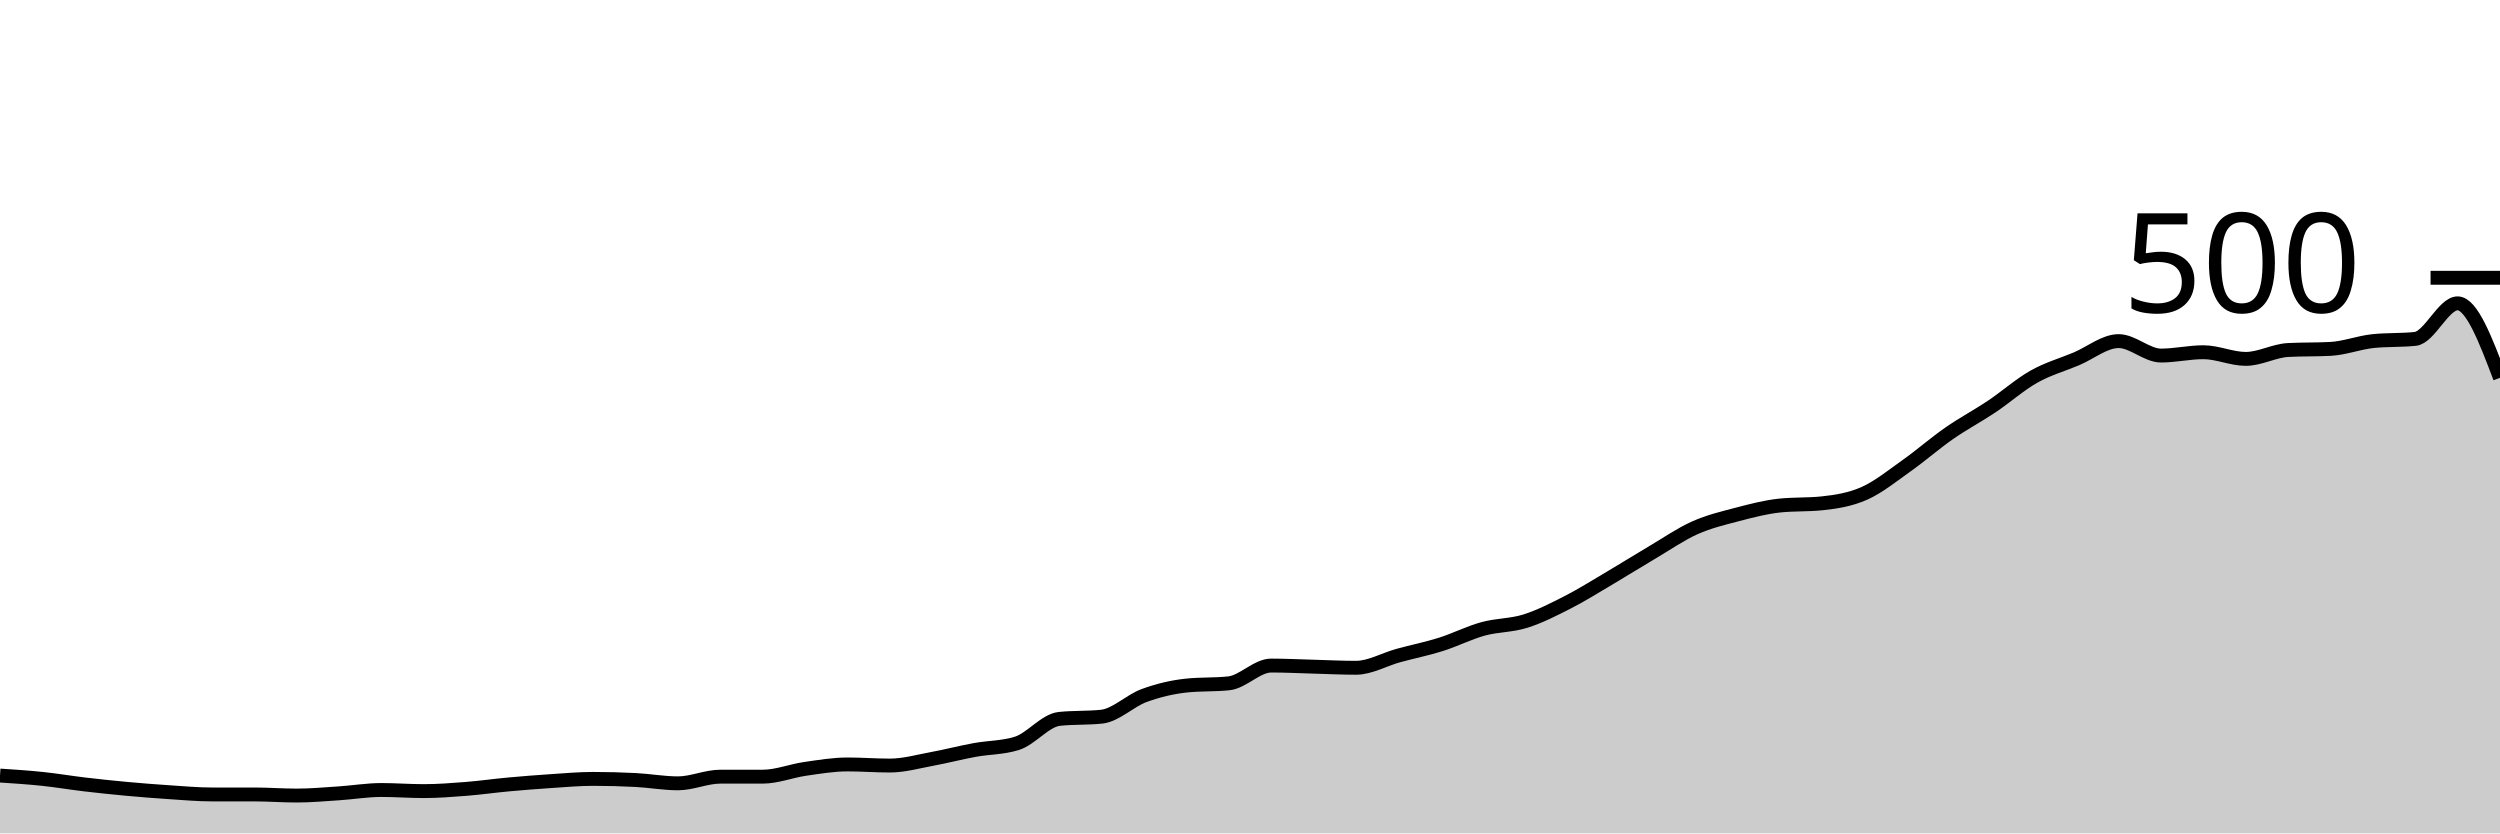
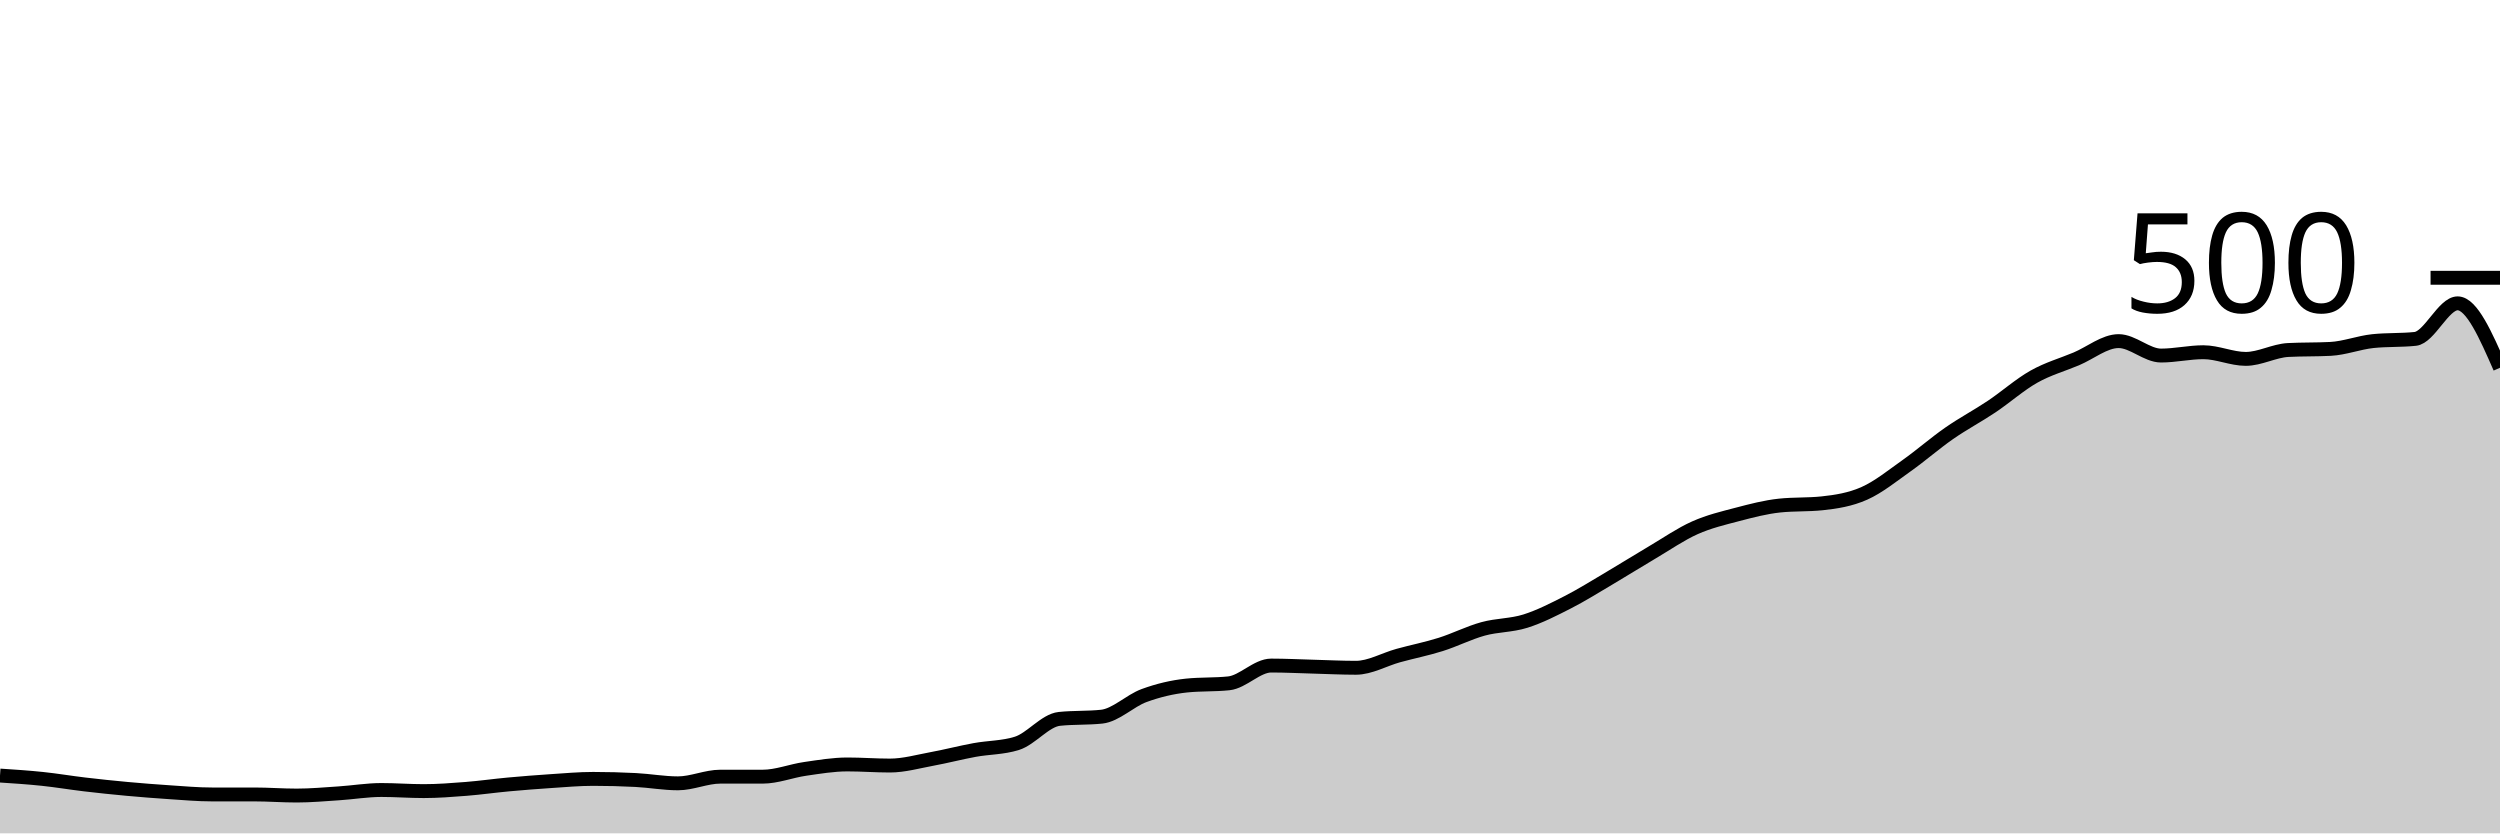
<svg xmlns="http://www.w3.org/2000/svg" viewBox="0 0 180 60">
  <g transform="translate(0,20)">
-     <path class="area" fill="rgba(0, 0, 0, 0.2)" d="M0,35.84C1.017,35.907,2.034,35.973,3.051,36.08C4.068,36.187,5.085,36.36,6.102,36.48C7.119,36.6,8.136,36.707,9.153,36.8C10.169,36.893,11.186,36.973,12.203,37.04C13.22,37.107,14.237,37.2,15.254,37.2C16.271,37.2,17.288,37.2,18.305,37.2C19.322,37.2,20.339,37.28,21.356,37.28C22.373,37.28,23.39,37.187,24.407,37.12C25.424,37.053,26.441,36.88,27.458,36.88C28.475,36.88,29.492,36.96,30.508,36.96C31.525,36.96,32.542,36.88,33.559,36.8C34.576,36.72,35.593,36.573,36.61,36.48C37.627,36.387,38.644,36.307,39.661,36.24C40.678,36.173,41.695,36.08,42.712,36.08C43.729,36.08,44.746,36.107,45.763,36.16C46.78,36.213,47.797,36.4,48.814,36.4C49.831,36.4,50.847,35.92,51.864,35.92C52.881,35.92,53.898,35.92,54.915,35.92C55.932,35.92,56.949,35.507,57.966,35.36C58.983,35.213,60,35.04,61.017,35.04C62.034,35.04,63.051,35.12,64.068,35.12C65.085,35.12,66.102,34.827,67.119,34.64C68.136,34.453,69.153,34.187,70.169,34C71.186,33.813,72.203,33.84,73.22,33.52C74.237,33.2,75.254,31.867,76.271,31.76C77.288,31.653,78.305,31.707,79.322,31.6C80.339,31.493,81.356,30.453,82.373,30.08C83.39,29.707,84.407,29.467,85.424,29.36C86.441,29.253,87.458,29.307,88.475,29.2C89.492,29.093,90.508,27.92,91.525,27.92C92.542,27.92,93.559,27.973,94.576,28C95.593,28.027,96.61,28.08,97.627,28.08C98.644,28.08,99.661,27.48,100.678,27.2C101.695,26.92,102.712,26.72,103.729,26.4C104.746,26.08,105.763,25.56,106.78,25.28C107.797,25,108.814,25.04,109.831,24.72C110.847,24.4,111.864,23.88,112.881,23.36C113.898,22.84,114.915,22.2,115.932,21.6C116.949,21,117.966,20.36,118.983,19.76C120,19.16,121.017,18.453,122.034,18C123.051,17.547,124.068,17.307,125.085,17.04C126.102,16.773,127.119,16.507,128.136,16.4C129.153,16.293,130.169,16.347,131.186,16.24C132.203,16.133,133.22,15.973,134.237,15.52C135.254,15.067,136.271,14.24,137.288,13.52C138.305,12.8,139.322,11.907,140.339,11.2C141.356,10.493,142.373,9.96,143.39,9.28C144.407,8.6,145.424,7.693,146.441,7.12C147.458,6.547,148.475,6.267,149.492,5.84C150.508,5.413,151.525,4.56,152.542,4.56C153.559,4.56,154.576,5.6,155.593,5.6C156.61,5.6,157.627,5.36,158.644,5.36C159.661,5.36,160.678,5.84,161.695,5.84C162.712,5.84,163.729,5.253,164.746,5.2C165.763,5.147,166.78,5.173,167.797,5.12C168.814,5.067,169.831,4.667,170.847,4.56C171.864,4.453,172.881,4.507,173.898,4.4C174.915,4.293,175.932,1.84,176.949,1.84C177.966,1.84,178.983,4.52,180,7.2L180,40C178.983,40,177.966,40,176.949,40C175.932,40,174.915,40,173.898,40C172.881,40,171.864,40,170.847,40C169.831,40,168.814,40,167.797,40C166.78,40,165.763,40,164.746,40C163.729,40,162.712,40,161.695,40C160.678,40,159.661,40,158.644,40C157.627,40,156.61,40,155.593,40C154.576,40,153.559,40,152.542,40C151.525,40,150.508,40,149.492,40C148.475,40,147.458,40,146.441,40C145.424,40,144.407,40,143.39,40C142.373,40,141.356,40,140.339,40C139.322,40,138.305,40,137.288,40C136.271,40,135.254,40,134.237,40C133.22,40,132.203,40,131.186,40C130.169,40,129.153,40,128.136,40C127.119,40,126.102,40,125.085,40C124.068,40,123.051,40,122.034,40C121.017,40,120,40,118.983,40C117.966,40,116.949,40,115.932,40C114.915,40,113.898,40,112.881,40C111.864,40,110.847,40,109.831,40C108.814,40,107.797,40,106.78,40C105.763,40,104.746,40,103.729,40C102.712,40,101.695,40,100.678,40C99.661,40,98.644,40,97.627,40C96.61,40,95.593,40,94.576,40C93.559,40,92.542,40,91.525,40C90.508,40,89.492,40,88.475,40C87.458,40,86.441,40,85.424,40C84.407,40,83.39,40,82.373,40C81.356,40,80.339,40,79.322,40C78.305,40,77.288,40,76.271,40C75.254,40,74.237,40,73.22,40C72.203,40,71.186,40,70.169,40C69.153,40,68.136,40,67.119,40C66.102,40,65.085,40,64.068,40C63.051,40,62.034,40,61.017,40C60,40,58.983,40,57.966,40C56.949,40,55.932,40,54.915,40C53.898,40,52.881,40,51.864,40C50.847,40,49.831,40,48.814,40C47.797,40,46.78,40,45.763,40C44.746,40,43.729,40,42.712,40C41.695,40,40.678,40,39.661,40C38.644,40,37.627,40,36.61,40C35.593,40,34.576,40,33.559,40C32.542,40,31.525,40,30.508,40C29.492,40,28.475,40,27.458,40C26.441,40,25.424,40,24.407,40C23.39,40,22.373,40,21.356,40C20.339,40,19.322,40,18.305,40C17.288,40,16.271,40,15.254,40C14.237,40,13.22,40,12.203,40C11.186,40,10.169,40,9.153,40C8.136,40,7.119,40,6.102,40C5.085,40,4.068,40,3.051,40C2.034,40,1.017,40,0,40Z" />
-     <path class="line" stroke="black" fill="none" d="M0,35.84C1.017,35.907,2.034,35.973,3.051,36.08C4.068,36.187,5.085,36.36,6.102,36.48C7.119,36.6,8.136,36.707,9.153,36.8C10.169,36.893,11.186,36.973,12.203,37.04C13.22,37.107,14.237,37.2,15.254,37.2C16.271,37.2,17.288,37.2,18.305,37.2C19.322,37.2,20.339,37.28,21.356,37.28C22.373,37.28,23.39,37.187,24.407,37.12C25.424,37.053,26.441,36.88,27.458,36.88C28.475,36.88,29.492,36.96,30.508,36.96C31.525,36.96,32.542,36.88,33.559,36.8C34.576,36.72,35.593,36.573,36.61,36.48C37.627,36.387,38.644,36.307,39.661,36.24C40.678,36.173,41.695,36.08,42.712,36.08C43.729,36.08,44.746,36.107,45.763,36.16C46.78,36.213,47.797,36.4,48.814,36.4C49.831,36.4,50.847,35.92,51.864,35.92C52.881,35.92,53.898,35.92,54.915,35.92C55.932,35.92,56.949,35.507,57.966,35.36C58.983,35.213,60,35.04,61.017,35.04C62.034,35.04,63.051,35.12,64.068,35.12C65.085,35.12,66.102,34.827,67.119,34.64C68.136,34.453,69.153,34.187,70.169,34C71.186,33.813,72.203,33.84,73.22,33.52C74.237,33.2,75.254,31.867,76.271,31.76C77.288,31.653,78.305,31.707,79.322,31.6C80.339,31.493,81.356,30.453,82.373,30.08C83.39,29.707,84.407,29.467,85.424,29.36C86.441,29.253,87.458,29.307,88.475,29.2C89.492,29.093,90.508,27.92,91.525,27.92C92.542,27.92,93.559,27.973,94.576,28C95.593,28.027,96.61,28.08,97.627,28.08C98.644,28.08,99.661,27.48,100.678,27.2C101.695,26.92,102.712,26.72,103.729,26.4C104.746,26.08,105.763,25.56,106.78,25.28C107.797,25,108.814,25.04,109.831,24.72C110.847,24.4,111.864,23.88,112.881,23.36C113.898,22.84,114.915,22.2,115.932,21.6C116.949,21,117.966,20.36,118.983,19.76C120,19.16,121.017,18.453,122.034,18C123.051,17.547,124.068,17.307,125.085,17.04C126.102,16.773,127.119,16.507,128.136,16.4C129.153,16.293,130.169,16.347,131.186,16.24C132.203,16.133,133.22,15.973,134.237,15.52C135.254,15.067,136.271,14.24,137.288,13.52C138.305,12.8,139.322,11.907,140.339,11.2C141.356,10.493,142.373,9.96,143.39,9.28C144.407,8.6,145.424,7.693,146.441,7.12C147.458,6.547,148.475,6.267,149.492,5.84C150.508,5.413,151.525,4.56,152.542,4.56C153.559,4.56,154.576,5.6,155.593,5.6C156.61,5.6,157.627,5.36,158.644,5.36C159.661,5.36,160.678,5.84,161.695,5.84C162.712,5.84,163.729,5.253,164.746,5.2C165.763,5.147,166.78,5.173,167.797,5.12C168.814,5.067,169.831,4.667,170.847,4.56C171.864,4.453,172.881,4.507,173.898,4.4C174.915,4.293,175.932,1.84,176.949,1.84C177.966,1.84,178.983,4.52,180,7.2" />
+     <path class="area" fill="rgba(0, 0, 0, 0.2)" d="M0,35.84C1.017,35.907,2.034,35.973,3.051,36.08C4.068,36.187,5.085,36.36,6.102,36.48C7.119,36.6,8.136,36.707,9.153,36.8C10.169,36.893,11.186,36.973,12.203,37.04C13.22,37.107,14.237,37.2,15.254,37.2C16.271,37.2,17.288,37.2,18.305,37.2C19.322,37.2,20.339,37.28,21.356,37.28C22.373,37.28,23.39,37.187,24.407,37.12C25.424,37.053,26.441,36.88,27.458,36.88C28.475,36.88,29.492,36.96,30.508,36.96C31.525,36.96,32.542,36.88,33.559,36.8C34.576,36.72,35.593,36.573,36.61,36.48C37.627,36.387,38.644,36.307,39.661,36.24C40.678,36.173,41.695,36.08,42.712,36.08C43.729,36.08,44.746,36.107,45.763,36.16C46.78,36.213,47.797,36.4,48.814,36.4C49.831,36.4,50.847,35.92,51.864,35.92C52.881,35.92,53.898,35.92,54.915,35.92C55.932,35.92,56.949,35.507,57.966,35.36C58.983,35.213,60,35.04,61.017,35.04C62.034,35.04,63.051,35.12,64.068,35.12C65.085,35.12,66.102,34.827,67.119,34.64C68.136,34.453,69.153,34.187,70.169,34C71.186,33.813,72.203,33.84,73.22,33.52C74.237,33.2,75.254,31.867,76.271,31.76C77.288,31.653,78.305,31.707,79.322,31.6C80.339,31.493,81.356,30.453,82.373,30.08C83.39,29.707,84.407,29.467,85.424,29.36C86.441,29.253,87.458,29.307,88.475,29.2C89.492,29.093,90.508,27.92,91.525,27.92C92.542,27.92,93.559,27.973,94.576,28C95.593,28.027,96.61,28.08,97.627,28.08C98.644,28.08,99.661,27.48,100.678,27.2C101.695,26.92,102.712,26.72,103.729,26.4C104.746,26.08,105.763,25.56,106.78,25.28C107.797,25,108.814,25.04,109.831,24.72C110.847,24.4,111.864,23.88,112.881,23.36C113.898,22.84,114.915,22.2,115.932,21.6C116.949,21,117.966,20.36,118.983,19.76C120,19.16,121.017,18.453,122.034,18C123.051,17.547,124.068,17.307,125.085,17.04C126.102,16.773,127.119,16.507,128.136,16.4C129.153,16.293,130.169,16.347,131.186,16.24C132.203,16.133,133.22,15.973,134.237,15.52C135.254,15.067,136.271,14.24,137.288,13.52C138.305,12.8,139.322,11.907,140.339,11.2C141.356,10.493,142.373,9.96,143.39,9.28C144.407,8.6,145.424,7.693,146.441,7.12C147.458,6.547,148.475,6.267,149.492,5.84C150.508,5.413,151.525,4.56,152.542,4.56C153.559,4.56,154.576,5.6,155.593,5.6C156.61,5.6,157.627,5.36,158.644,5.36C159.661,5.36,160.678,5.84,161.695,5.84C162.712,5.84,163.729,5.253,164.746,5.2C165.763,5.147,166.78,5.173,167.797,5.12C168.814,5.067,169.831,4.667,170.847,4.56C171.864,4.453,172.881,4.507,173.898,4.4C174.915,4.293,175.932,1.84,176.949,1.84C177.966,1.84,178.983,4.16,180,6.48L180,40C178.983,40,177.966,40,176.949,40C175.932,40,174.915,40,173.898,40C172.881,40,171.864,40,170.847,40C169.831,40,168.814,40,167.797,40C166.78,40,165.763,40,164.746,40C163.729,40,162.712,40,161.695,40C160.678,40,159.661,40,158.644,40C157.627,40,156.61,40,155.593,40C154.576,40,153.559,40,152.542,40C151.525,40,150.508,40,149.492,40C148.475,40,147.458,40,146.441,40C145.424,40,144.407,40,143.39,40C142.373,40,141.356,40,140.339,40C139.322,40,138.305,40,137.288,40C136.271,40,135.254,40,134.237,40C133.22,40,132.203,40,131.186,40C130.169,40,129.153,40,128.136,40C127.119,40,126.102,40,125.085,40C124.068,40,123.051,40,122.034,40C121.017,40,120,40,118.983,40C117.966,40,116.949,40,115.932,40C114.915,40,113.898,40,112.881,40C111.864,40,110.847,40,109.831,40C108.814,40,107.797,40,106.78,40C105.763,40,104.746,40,103.729,40C102.712,40,101.695,40,100.678,40C99.661,40,98.644,40,97.627,40C96.61,40,95.593,40,94.576,40C93.559,40,92.542,40,91.525,40C90.508,40,89.492,40,88.475,40C87.458,40,86.441,40,85.424,40C84.407,40,83.39,40,82.373,40C81.356,40,80.339,40,79.322,40C78.305,40,77.288,40,76.271,40C75.254,40,74.237,40,73.22,40C72.203,40,71.186,40,70.169,40C69.153,40,68.136,40,67.119,40C66.102,40,65.085,40,64.068,40C63.051,40,62.034,40,61.017,40C60,40,58.983,40,57.966,40C56.949,40,55.932,40,54.915,40C53.898,40,52.881,40,51.864,40C50.847,40,49.831,40,48.814,40C47.797,40,46.78,40,45.763,40C44.746,40,43.729,40,42.712,40C41.695,40,40.678,40,39.661,40C38.644,40,37.627,40,36.61,40C35.593,40,34.576,40,33.559,40C32.542,40,31.525,40,30.508,40C29.492,40,28.475,40,27.458,40C26.441,40,25.424,40,24.407,40C23.39,40,22.373,40,21.356,40C20.339,40,19.322,40,18.305,40C17.288,40,16.271,40,15.254,40C14.237,40,13.22,40,12.203,40C11.186,40,10.169,40,9.153,40C8.136,40,7.119,40,6.102,40C5.085,40,4.068,40,3.051,40C2.034,40,1.017,40,0,40Z" />
+     <path class="line" stroke="black" fill="none" d="M0,35.84C1.017,35.907,2.034,35.973,3.051,36.08C4.068,36.187,5.085,36.36,6.102,36.48C7.119,36.6,8.136,36.707,9.153,36.8C10.169,36.893,11.186,36.973,12.203,37.04C13.22,37.107,14.237,37.2,15.254,37.2C16.271,37.2,17.288,37.2,18.305,37.2C19.322,37.2,20.339,37.28,21.356,37.28C22.373,37.28,23.39,37.187,24.407,37.12C25.424,37.053,26.441,36.88,27.458,36.88C28.475,36.88,29.492,36.96,30.508,36.96C31.525,36.96,32.542,36.88,33.559,36.8C34.576,36.72,35.593,36.573,36.61,36.48C37.627,36.387,38.644,36.307,39.661,36.24C40.678,36.173,41.695,36.08,42.712,36.08C43.729,36.08,44.746,36.107,45.763,36.16C46.78,36.213,47.797,36.4,48.814,36.4C49.831,36.4,50.847,35.92,51.864,35.92C52.881,35.92,53.898,35.92,54.915,35.92C55.932,35.92,56.949,35.507,57.966,35.36C58.983,35.213,60,35.04,61.017,35.04C62.034,35.04,63.051,35.12,64.068,35.12C65.085,35.12,66.102,34.827,67.119,34.64C68.136,34.453,69.153,34.187,70.169,34C71.186,33.813,72.203,33.84,73.22,33.52C74.237,33.2,75.254,31.867,76.271,31.76C77.288,31.653,78.305,31.707,79.322,31.6C80.339,31.493,81.356,30.453,82.373,30.08C83.39,29.707,84.407,29.467,85.424,29.36C86.441,29.253,87.458,29.307,88.475,29.2C89.492,29.093,90.508,27.92,91.525,27.92C92.542,27.92,93.559,27.973,94.576,28C95.593,28.027,96.61,28.08,97.627,28.08C98.644,28.08,99.661,27.48,100.678,27.2C101.695,26.92,102.712,26.72,103.729,26.4C104.746,26.08,105.763,25.56,106.78,25.28C107.797,25,108.814,25.04,109.831,24.72C110.847,24.4,111.864,23.88,112.881,23.36C113.898,22.84,114.915,22.2,115.932,21.6C116.949,21,117.966,20.36,118.983,19.76C120,19.16,121.017,18.453,122.034,18C123.051,17.547,124.068,17.307,125.085,17.04C126.102,16.773,127.119,16.507,128.136,16.4C129.153,16.293,130.169,16.347,131.186,16.24C132.203,16.133,133.22,15.973,134.237,15.52C135.254,15.067,136.271,14.24,137.288,13.52C138.305,12.8,139.322,11.907,140.339,11.2C141.356,10.493,142.373,9.96,143.39,9.28C144.407,8.6,145.424,7.693,146.441,7.12C147.458,6.547,148.475,6.267,149.492,5.84C150.508,5.413,151.525,4.56,152.542,4.56C153.559,4.56,154.576,5.6,155.593,5.6C156.61,5.6,157.627,5.36,158.644,5.36C159.661,5.36,160.678,5.84,161.695,5.84C162.712,5.84,163.729,5.253,164.746,5.2C165.763,5.147,166.78,5.173,167.797,5.12C168.814,5.067,169.831,4.667,170.847,4.56C171.864,4.453,172.881,4.507,173.898,4.4C174.915,4.293,175.932,1.84,176.949,1.84C177.966,1.84,178.983,4.16,180,6.48" />
    <path class="axis-ceiling" stroke-width="1" stroke="black" fill="none" d="M175,0L180,0" />
    <text class="axis-ceiling-label" font-family="sans-serif" text-anchor="end" font-size="10px" x="170" y="2.5">500</text>
  </g>
</svg>
